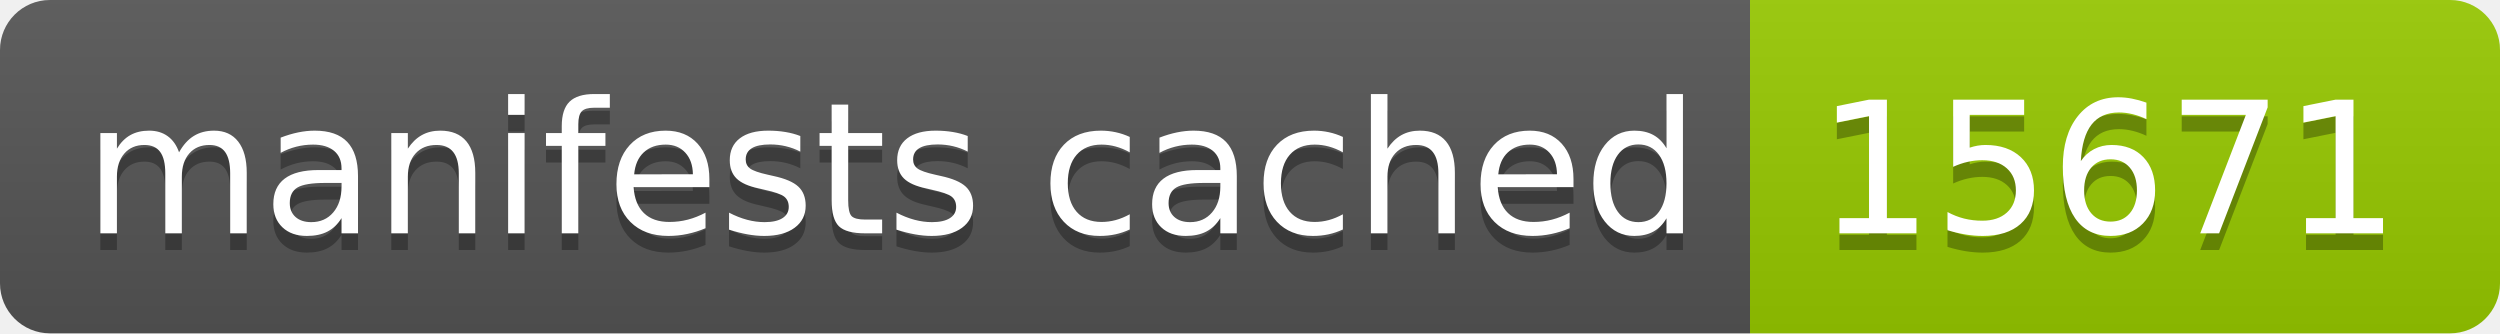
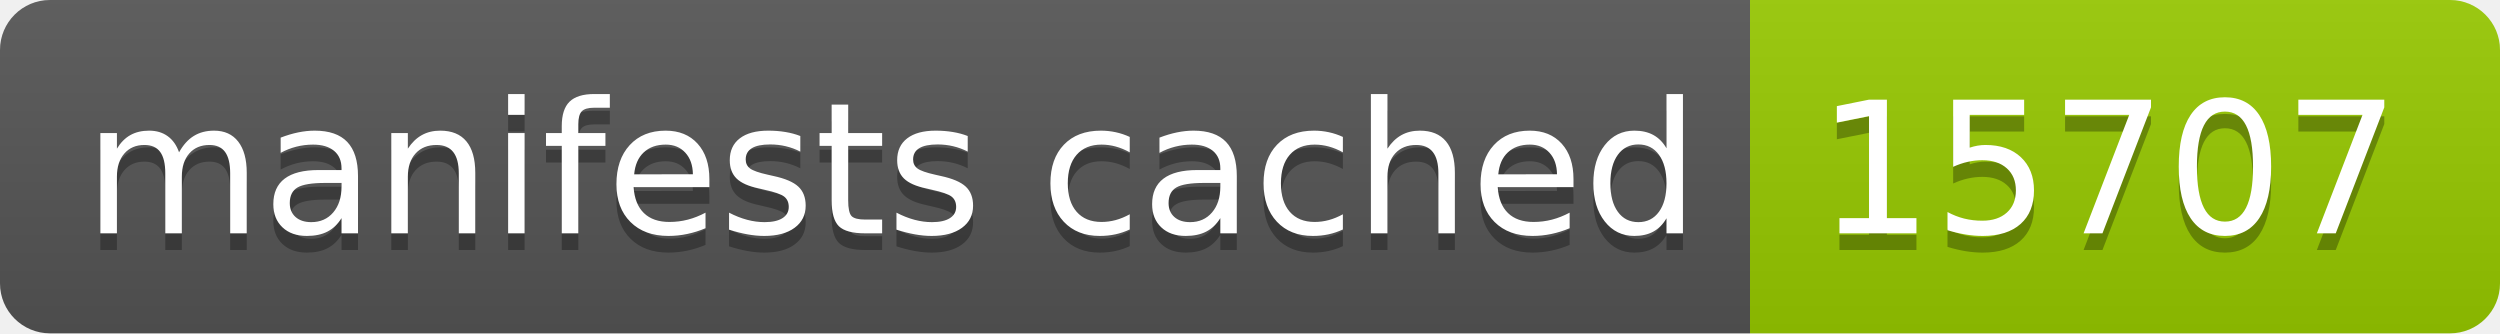
- <svg xmlns="http://www.w3.org/2000/svg" width="150" height="20" role="img" aria-label="manifests cached: 15671">
+ <svg xmlns="http://www.w3.org/2000/svg" width="150" height="20" role="img" aria-label="manifests cached: 15707">
  <linearGradient id="s" x2="0" y2="100%">
    <stop offset="0" stop-color="#bbb" stop-opacity=".1" />
    <stop offset="1" stop-opacity=".1" />
  </linearGradient>
  <clipPath id="r">
    <rect width="150" height="20" rx="3" fill="#fff" />
  </clipPath>
  <g clip-path="url(#r)">
    <rect width="105" height="20" fill="#555" />
    <rect x="105" width="45" height="20" fill="#97ca00" />
    <rect width="150" height="20" fill="url(#s)" />
  </g>
  <g fill="#fff" text-anchor="middle" font-family="Verdana,Geneva,DejaVu Sans,sans-serif" text-rendering="geometricPrecision" font-size="110">
    <text aria-hidden="true" x="535" y="150" fill="#010101" fill-opacity=".3" transform="scale(.1)" textLength="950">manifests cached</text>
    <text x="535" y="140" transform="scale(.1)" fill="#fff" textLength="950">manifests cached</text>
-     <text aria-hidden="true" x="1265" y="150" fill="#010101" fill-opacity=".3" transform="scale(.1)" textLength="350">15671</text>
-     <text x="1265" y="140" transform="scale(.1)" fill="#fff" textLength="350">15671</text>
+     <text aria-hidden="true" x="1265" y="150" fill="#010101" fill-opacity=".3" transform="scale(.1)" textLength="350">15707</text>
+     <text x="1265" y="140" transform="scale(.1)" fill="#fff" textLength="350">15707</text>
  </g>
</svg>
